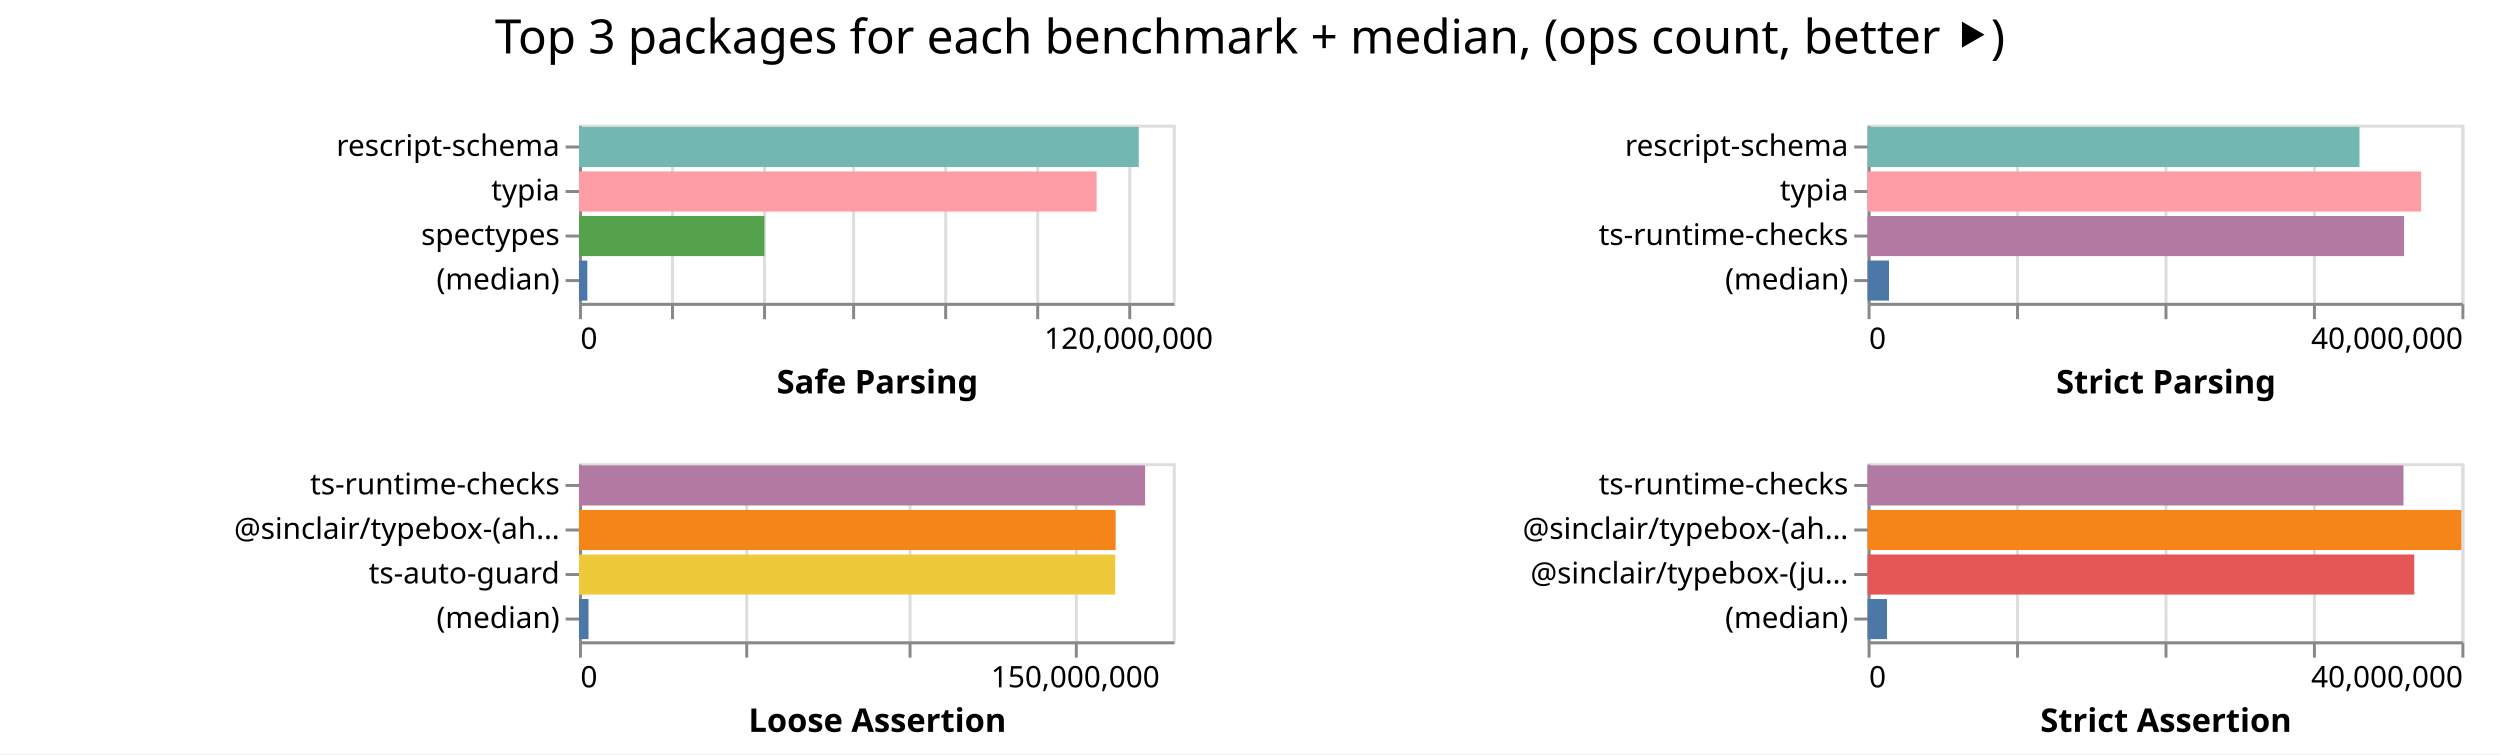
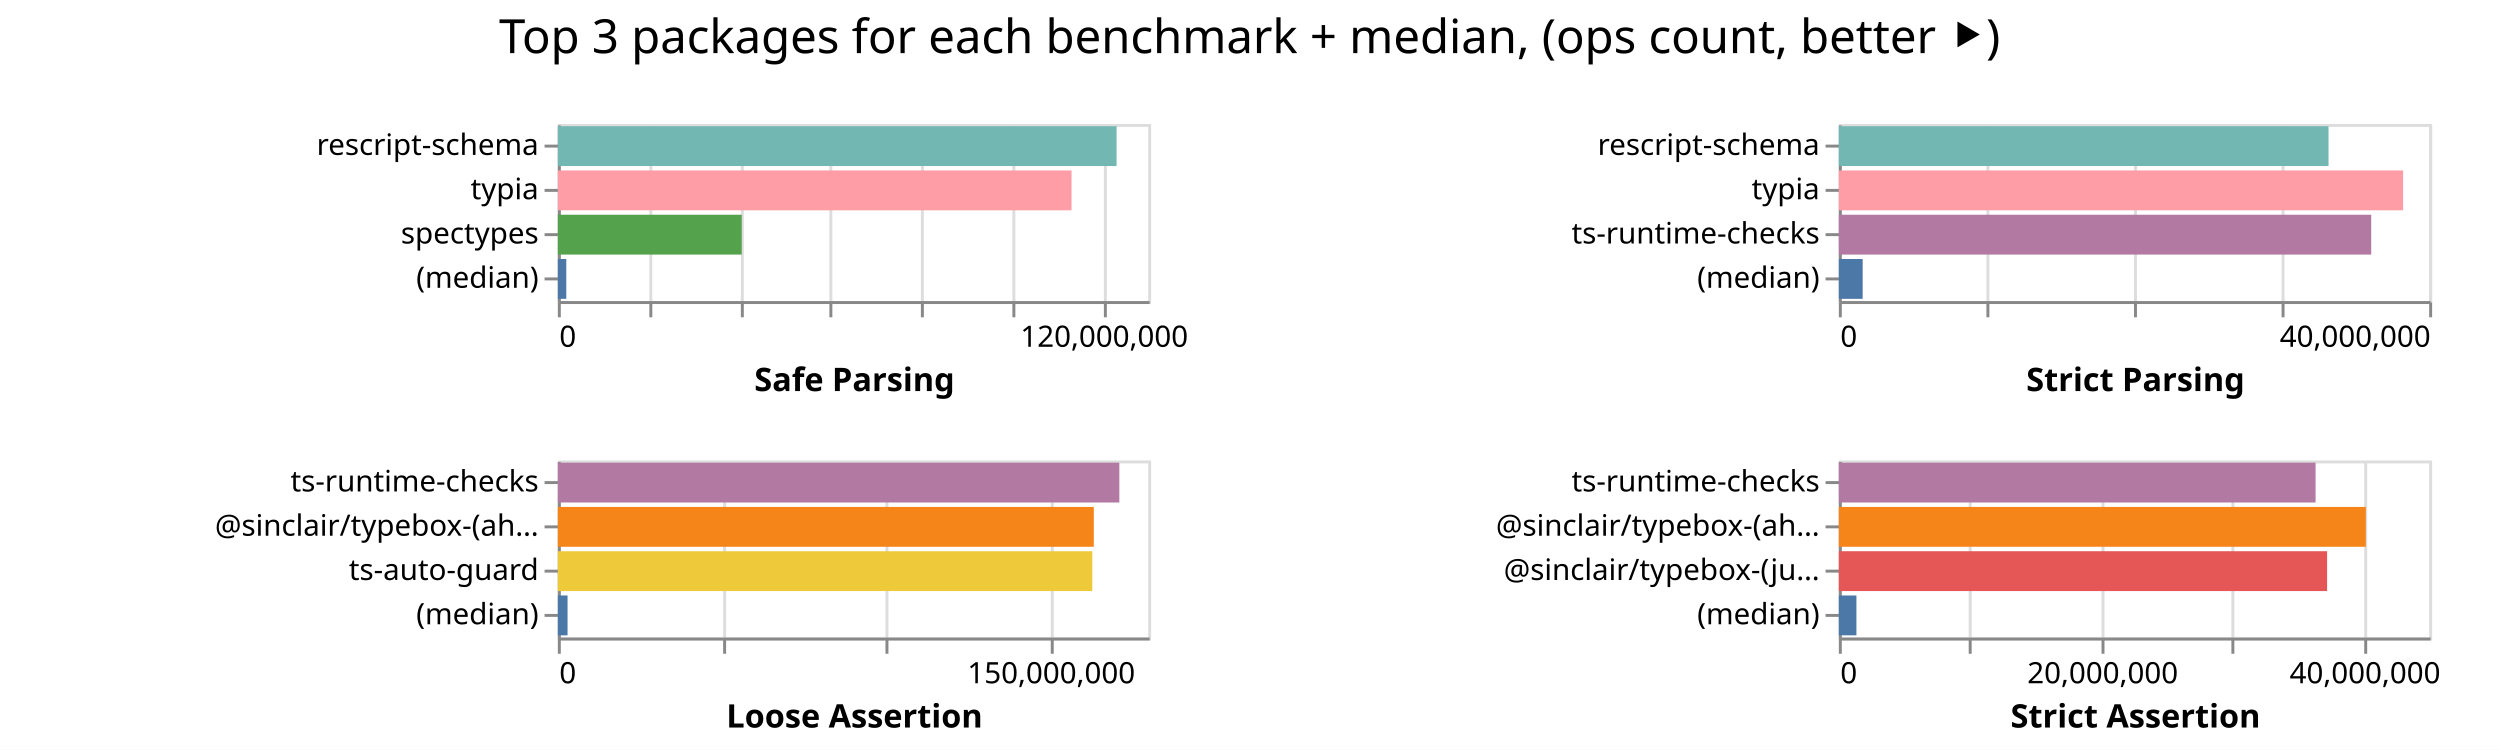
- <svg xmlns="http://www.w3.org/2000/svg" width="842" height="254" class="marks">
-   <path fill="#fff" d="M0 0h842v254H0z" />
+ <svg xmlns="http://www.w3.org/2000/svg" width="847" height="254" class="marks">
+   <path fill="#fff" d="M0 0h847v254H0z" />
  <g fill="none" stroke-miterlimit="10" aria-roledescription="group mark container" class="mark-group role-frame root">
-     <path d="M195 42" aria-hidden="true" class="background" />
+     <path d="M189 42" aria-hidden="true" class="background" />
    <g aria-roledescription="group mark container" class="mark-group role-scope child__Safe_Parsing_group">
-       <path stroke="#ddd" d="M195.5 42.5h200v60h-200Z" aria-hidden="true" class="background" />
+       <path stroke="#ddd" d="M189.5 42.5h200v60h-200Z" aria-hidden="true" class="background" />
      <g aria-hidden="true" class="mark-group role-axis">
-         <path d="M195.5 102.5" aria-hidden="true" class="background" pointer-events="none" />
+         <path d="M189.5 102.5" aria-hidden="true" class="background" pointer-events="none" />
        <g stroke="#ddd" class="mark-rule role-axis-grid" pointer-events="none">
-           <path d="M195.5 102.5v-60M226.5 102.5v-60M257.5 102.5v-60M287.5 102.5v-60M318.5 102.5v-60M349.5 102.5v-60M380.5 102.5v-60" />
+           <path d="M189.5 102.5v-60M220.5 102.5v-60M251.5 102.5v-60M281.5 102.5v-60M312.5 102.5v-60M343.5 102.5v-60M374.5 102.5v-60" />
        </g>
      </g>
      <g aria-label="X-axis titled 'Safe Parsing' for a linear scale with values from 0 to 130,000,000" aria-roledescription="axis" class="mark-group role-axis" pointer-events="none">
-         <path d="M195.5 102.5" aria-hidden="true" class="background" />
+         <path d="M189.5 102.5" aria-hidden="true" class="background" />
        <g stroke="#888" class="mark-rule role-axis-tick">
-           <path d="M195.5 102.5v5M226.5 102.5v5M257.5 102.5v5M287.5 102.5v5M318.5 102.5v5M349.5 102.5v5M380.5 102.5v5" />
+           <path d="M189.5 102.5v5M220.5 102.5v5M251.5 102.5v5M281.5 102.5v5M312.5 102.5v5M343.5 102.5v5M374.5 102.5v5" />
        </g>
        <g fill="#000" class="mark-text role-axis-label" font-family="sans-serif" font-size="10">
-           <text transform="translate(195.5 117.5)">0</text>
-           <text text-anchor="middle" transform="translate(380.115 117.5)">120,000,000</text>
+           <text transform="translate(189.5 117.5)">0</text>
+           <text text-anchor="middle" transform="translate(374.115 117.5)">120,000,000</text>
        </g>
-         <path stroke="#888" d="M195.5 102.5h200" class="mark-rule role-axis-domain" />
-         <text fill="#000" class="mark-text role-axis-title" font-family="sans-serif" font-size="11" font-weight="bold" text-anchor="middle" transform="translate(295.5 132.5)">Safe Parsing</text>
+         <path stroke="#888" d="M189.5 102.5h200" class="mark-rule role-axis-domain" />
+         <text fill="#000" class="mark-text role-axis-title" font-family="sans-serif" font-size="11" font-weight="bold" text-anchor="middle" transform="translate(289.5 132.5)">Safe Parsing</text>
      </g>
      <g aria-label="Y-axis for a discrete scale with 4 values: rescript-schema, typia, spectypes, (median)" aria-roledescription="axis" class="mark-group role-axis" pointer-events="none">
-         <path d="M195.5 42.5" aria-hidden="true" class="background" />
+         <path d="M189.5 42.5" aria-hidden="true" class="background" />
        <g stroke="#888" class="mark-rule role-axis-tick">
-           <path d="M195.5 49.5h-5M195.5 64.5h-5M195.5 79.5h-5M195.5 94.5h-5" />
+           <path d="M189.5 49.5h-5M189.5 64.5h-5M189.5 79.5h-5M189.5 94.5h-5" />
        </g>
        <g fill="#000" class="mark-text role-axis-label" font-family="sans-serif" font-size="10" text-anchor="end">
-           <text transform="translate(188.5 52.5)">rescript-schema</text>
-           <text transform="translate(188.5 67.5)">typia</text>
-           <text transform="translate(188.5 82.5)">spectypes</text>
-           <text transform="translate(188.5 97.5)">(median)</text>
+           <text transform="translate(182.5 52.5)">rescript-schema</text>
+           <text transform="translate(182.5 67.5)">typia</text>
+           <text transform="translate(182.5 82.5)">spectypes</text>
+           <text transform="translate(182.5 97.5)">(median)</text>
        </g>
-         <path stroke="#888" d="M195.5 42.5v60" class="mark-rule role-axis-domain" />
+         <path stroke="#888" d="M189.5 42.5v60" class="mark-rule role-axis-domain" />
      </g>
      <g aria-roledescription="rect mark container" class="mark-rect role-mark child__Safe_Parsing_marks">
-         <path fill="#72b7b2" d="M195 42.75h188.534v13.5H195Z" aria-label="Safe Parsing: 122546847; name: rescript-schema" aria-roledescription="bar" />
-         <path fill="#ff9da6" d="M195 57.75h174.345v13.5H195Z" aria-label="Safe Parsing: 113324044; name: typia" aria-roledescription="bar" />
-         <path fill="#54a24b" d="M195 72.75h62.45v13.5H195Z" aria-label="Safe Parsing: 40592781; name: spectypes" aria-roledescription="bar" />
-         <path fill="#4c78a8" d="M195 87.75h2.81v13.5H195Z" aria-label="Safe Parsing: 1826929.5; name: (median)" aria-roledescription="bar" />
+         <path fill="#72b7b2" d="M189 42.75h189.305v13.5H189Z" aria-label="Safe Parsing: 123048040; name: rescript-schema" aria-roledescription="bar" />
+         <path fill="#ff9da6" d="M189 57.75h174.03v13.5H189Z" aria-label="Safe Parsing: 113120088; name: typia" aria-roledescription="bar" />
+         <path fill="#54a24b" d="M189 72.75h62.293v13.5H189Z" aria-label="Safe Parsing: 40490646; name: spectypes" aria-roledescription="bar" />
+         <path fill="#4c78a8" d="M189 87.75h2.859v13.5H189Z" aria-label="Safe Parsing: 1858370; name: (median)" aria-roledescription="bar" />
      </g>
    </g>
    <g aria-roledescription="group mark container" class="mark-group role-scope child__Strict_Parsing_group">
-       <path stroke="#ddd" d="M629.5 42.5h200v60h-200Z" aria-hidden="true" class="background" />
+       <path stroke="#ddd" d="M623.5 42.5h200v60h-200Z" aria-hidden="true" class="background" />
      <g aria-hidden="true" class="mark-group role-axis">
-         <path d="M629.5 102.5" aria-hidden="true" class="background" pointer-events="none" />
+         <path d="M623.5 102.5" aria-hidden="true" class="background" pointer-events="none" />
        <g stroke="#ddd" class="mark-rule role-axis-grid" pointer-events="none">
-           <path d="M629.5 102.5v-60M679.5 102.5v-60M729.5 102.5v-60M779.5 102.5v-60M829.5 102.5v-60" />
+           <path d="M623.5 102.5v-60M673.5 102.5v-60M723.5 102.5v-60M773.5 102.5v-60M823.5 102.5v-60" />
        </g>
      </g>
      <g aria-label="X-axis titled 'Strict Parsing' for a linear scale with values from 0 to 40,000,000" aria-roledescription="axis" class="mark-group role-axis" pointer-events="none">
-         <path d="M629.5 102.5" aria-hidden="true" class="background" />
+         <path d="M623.5 102.5" aria-hidden="true" class="background" />
        <g stroke="#888" class="mark-rule role-axis-tick">
-           <path d="M629.5 102.5v5M679.5 102.5v5M729.5 102.5v5M779.5 102.5v5M829.5 102.5v5" />
+           <path d="M623.5 102.5v5M673.5 102.5v5M723.5 102.5v5M773.5 102.5v5M823.5 102.5v5" />
        </g>
        <g fill="#000" class="mark-text role-axis-label" font-family="sans-serif" font-size="10">
-           <text transform="translate(629.5 117.5)">0</text>
-           <text text-anchor="end" transform="translate(829.5 117.5)">40,000,000</text>
+           <text transform="translate(623.5 117.5)">0</text>
+           <text text-anchor="end" transform="translate(823.5 117.5)">40,000,000</text>
        </g>
-         <path stroke="#888" d="M629.5 102.5h200" class="mark-rule role-axis-domain" />
-         <text fill="#000" class="mark-text role-axis-title" font-family="sans-serif" font-size="11" font-weight="bold" text-anchor="middle" transform="translate(729.5 132.5)">Strict Parsing</text>
+         <path stroke="#888" d="M623.5 102.5h200" class="mark-rule role-axis-domain" />
+         <text fill="#000" class="mark-text role-axis-title" font-family="sans-serif" font-size="11" font-weight="bold" text-anchor="middle" transform="translate(723.5 132.5)">Strict Parsing</text>
      </g>
      <g aria-label="Y-axis for a discrete scale with 4 values: rescript-schema, typia, ts-runtime-checks, (median)" aria-roledescription="axis" class="mark-group role-axis" pointer-events="none">
-         <path d="M629.5 42.5" aria-hidden="true" class="background" />
+         <path d="M623.5 42.5" aria-hidden="true" class="background" />
        <g stroke="#888" class="mark-rule role-axis-tick">
-           <path d="M629.5 49.5h-5M629.5 64.5h-5M629.5 79.5h-5M629.5 94.5h-5" />
+           <path d="M623.5 49.5h-5M623.5 64.5h-5M623.5 79.5h-5M623.5 94.5h-5" />
        </g>
        <g fill="#000" class="mark-text role-axis-label" font-family="sans-serif" font-size="10" text-anchor="end">
-           <text transform="translate(622.5 52.5)">rescript-schema</text>
-           <text transform="translate(622.5 67.5)">typia</text>
-           <text transform="translate(622.5 82.5)">ts-runtime-checks</text>
-           <text transform="translate(622.5 97.5)">(median)</text>
+           <text transform="translate(616.5 52.5)">rescript-schema</text>
+           <text transform="translate(616.5 67.5)">typia</text>
+           <text transform="translate(616.5 82.5)">ts-runtime-checks</text>
+           <text transform="translate(616.5 97.5)">(median)</text>
        </g>
-         <path stroke="#888" d="M629.5 42.5v60" class="mark-rule role-axis-domain" />
+         <path stroke="#888" d="M623.5 42.5v60" class="mark-rule role-axis-domain" />
      </g>
      <g aria-roledescription="rect mark container" class="mark-rect role-mark child__Strict_Parsing_marks">
-         <path fill="#72b7b2" d="M629 42.75h165.677v13.5H629Z" aria-label="Strict Parsing: 33135434; name: rescript-schema" aria-roledescription="bar" />
-         <path fill="#ff9da6" d="M629 57.75h186.425v13.5H629Z" aria-label="Strict Parsing: 37284998; name: typia" aria-roledescription="bar" />
-         <path fill="#b279a2" d="M629 72.75h180.697v13.5H629Z" aria-label="Strict Parsing: 36139369; name: ts-runtime-checks" aria-roledescription="bar" />
-         <path fill="#4c78a8" d="M629 87.75h7.218v13.5H629Z" aria-label="Strict Parsing: 1443688.5; name: (median)" aria-roledescription="bar" />
+         <path fill="#72b7b2" d="M623 42.75h165.907v13.5H623Z" aria-label="Strict Parsing: 33181328; name: rescript-schema" aria-roledescription="bar" />
+         <path fill="#ff9da6" d="M623 57.75h191.179v13.5H623Z" aria-label="Strict Parsing: 38235758; name: typia" aria-roledescription="bar" />
+         <path fill="#b279a2" d="M623 72.75h180.371v13.5H623Z" aria-label="Strict Parsing: 36074226; name: ts-runtime-checks" aria-roledescription="bar" />
+         <path fill="#4c78a8" d="M623 87.75h8.075v13.5H623Z" aria-label="Strict Parsing: 1615079; name: (median)" aria-roledescription="bar" />
      </g>
    </g>
    <g aria-roledescription="group mark container" class="mark-group role-scope child__Loose_Assertion_group">
-       <path stroke="#ddd" d="M195.5 156.5h200v60h-200Z" aria-hidden="true" class="background" />
+       <path stroke="#ddd" d="M189.5 156.5h200v60h-200Z" aria-hidden="true" class="background" />
      <g aria-hidden="true" class="mark-group role-axis">
-         <path d="M195.5 216.5" aria-hidden="true" class="background" pointer-events="none" />
+         <path d="M189.5 216.5" aria-hidden="true" class="background" pointer-events="none" />
        <g stroke="#ddd" class="mark-rule role-axis-grid" pointer-events="none">
-           <path d="M195.5 216.5v-60M251.5 216.5v-60M306.5 216.5v-60M362.5 216.5v-60" />
+           <path d="M189.5 216.5v-60M245.5 216.5v-60M300.5 216.5v-60M356.5 216.5v-60" />
        </g>
      </g>
      <g aria-label="X-axis titled 'Loose Assertion' for a linear scale with values from 0 to 180,000,000" aria-roledescription="axis" class="mark-group role-axis" pointer-events="none">
-         <path d="M195.5 216.5" aria-hidden="true" class="background" />
+         <path d="M189.5 216.5" aria-hidden="true" class="background" />
        <g stroke="#888" class="mark-rule role-axis-tick">
-           <path d="M195.5 216.5v5M251.5 216.5v5M306.5 216.5v5M362.5 216.5v5" />
+           <path d="M189.5 216.5v5M245.5 216.5v5M300.5 216.5v5M356.5 216.5v5" />
        </g>
        <g fill="#000" class="mark-text role-axis-label" font-family="sans-serif" font-size="10">
-           <text transform="translate(195.5 231.5)">0</text>
-           <text text-anchor="middle" transform="translate(362.167 231.5)">150,000,000</text>
+           <text transform="translate(189.5 231.5)">0</text>
+           <text text-anchor="middle" transform="translate(356.167 231.5)">150,000,000</text>
        </g>
-         <path stroke="#888" d="M195.5 216.5h200" class="mark-rule role-axis-domain" />
-         <text fill="#000" class="mark-text role-axis-title" font-family="sans-serif" font-size="11" font-weight="bold" text-anchor="middle" transform="translate(295.5 246.5)">Loose Assertion</text>
+         <path stroke="#888" d="M189.5 216.5h200" class="mark-rule role-axis-domain" />
+         <text fill="#000" class="mark-text role-axis-title" font-family="sans-serif" font-size="11" font-weight="bold" text-anchor="middle" transform="translate(289.5 246.5)">Loose Assertion</text>
      </g>
      <g aria-label="Y-axis for a discrete scale with 4 values: ts-runtime-checks, @sinclair/typebox-(ahead-of-time), ts-auto-guard, (median)" aria-roledescription="axis" class="mark-group role-axis" pointer-events="none">
-         <path d="M195.5 156.5" aria-hidden="true" class="background" />
+         <path d="M189.5 156.5" aria-hidden="true" class="background" />
        <g stroke="#888" class="mark-rule role-axis-tick">
-           <path d="M195.5 163.5h-5M195.5 178.5h-5M195.5 193.5h-5M195.5 208.5h-5" />
+           <path d="M189.5 163.5h-5M189.5 178.5h-5M189.5 193.5h-5M189.5 208.5h-5" />
        </g>
        <g fill="#000" class="mark-text role-axis-label" font-family="sans-serif" font-size="10" text-anchor="end">
-           <text transform="translate(188.5 166.5)">ts-runtime-checks</text>
-           <text transform="translate(188.5 181.5)">@sinclair/typebox-(ah…</text>
-           <text transform="translate(188.5 196.5)">ts-auto-guard</text>
-           <text transform="translate(188.5 211.5)">(median)</text>
+           <text transform="translate(182.5 166.5)">ts-runtime-checks</text>
+           <text transform="translate(182.5 181.5)">@sinclair/typebox-(ah…</text>
+           <text transform="translate(182.5 196.5)">ts-auto-guard</text>
+           <text transform="translate(182.5 211.5)">(median)</text>
        </g>
-         <path stroke="#888" d="M195.5 156.5v60" class="mark-rule role-axis-domain" />
+         <path stroke="#888" d="M189.5 156.5v60" class="mark-rule role-axis-domain" />
      </g>
      <g aria-roledescription="rect mark container" class="mark-rect role-mark child__Loose_Assertion_marks">
-         <path fill="#b279a2" d="M195 156.75h190.673v13.5H195Z" aria-label="Loose Assertion: 171605401; name: ts-runtime-checks" aria-roledescription="bar" />
-         <path fill="#f58518" d="M195 171.75h180.743v13.5H195Z" aria-label="Loose Assertion: 162668804; name: @sinclair/typebox-(ahead-of-time)" aria-roledescription="bar" />
-         <path fill="#eeca3b" d="M195 186.75h180.586v13.5H195Z" aria-label="Loose Assertion: 162527775; name: ts-auto-guard" aria-roledescription="bar" />
-         <path fill="#4c78a8" d="M195 201.75h3.217v13.5H195Z" aria-label="Loose Assertion: 2895668; name: (median)" aria-roledescription="bar" />
+         <path fill="#b279a2" d="M189 156.75h190.232v13.5H189Z" aria-label="Loose Assertion: 171208640; name: ts-runtime-checks" aria-roledescription="bar" />
+         <path fill="#f58518" d="M189 171.75h181.581v13.5H189Z" aria-label="Loose Assertion: 163423228; name: @sinclair/typebox-(ahead-of-time)" aria-roledescription="bar" />
+         <path fill="#eeca3b" d="M189 186.75h181.071v13.5H189Z" aria-label="Loose Assertion: 162964132; name: ts-auto-guard" aria-roledescription="bar" />
+         <path fill="#4c78a8" d="M189 201.75h3.286v13.5H189Z" aria-label="Loose Assertion: 2956962.5; name: (median)" aria-roledescription="bar" />
      </g>
    </g>
    <g aria-roledescription="group mark container" class="mark-group role-scope child__Strict_Assertion_group">
-       <path stroke="#ddd" d="M629.5 156.5h200v60h-200Z" aria-hidden="true" class="background" />
+       <path stroke="#ddd" d="M623.5 156.5h200v60h-200Z" aria-hidden="true" class="background" />
      <g aria-hidden="true" class="mark-group role-axis">
-         <path d="M629.5 216.5" aria-hidden="true" class="background" pointer-events="none" />
+         <path d="M623.5 216.5" aria-hidden="true" class="background" pointer-events="none" />
        <g stroke="#ddd" class="mark-rule role-axis-grid" pointer-events="none">
-           <path d="M629.5 216.5v-60M679.5 216.5v-60M729.5 216.5v-60M779.5 216.5v-60M829.5 216.5v-60" />
+           <path d="M623.5 216.5v-60M667.5 216.5v-60M712.5 216.5v-60M756.5 216.5v-60M801.5 216.5v-60" />
        </g>
      </g>
-       <g aria-label="X-axis titled 'Strict Assertion' for a linear scale with values from 0 to 40,000,000" aria-roledescription="axis" class="mark-group role-axis" pointer-events="none">
-         <path d="M629.5 216.5" aria-hidden="true" class="background" />
+       <g aria-label="X-axis titled 'Strict Assertion' for a linear scale with values from 0 to 45,000,000" aria-roledescription="axis" class="mark-group role-axis" pointer-events="none">
+         <path d="M623.5 216.5" aria-hidden="true" class="background" />
        <g stroke="#888" class="mark-rule role-axis-tick">
-           <path d="M629.5 216.5v5M679.5 216.5v5M729.5 216.5v5M779.5 216.5v5M829.5 216.5v5" />
+           <path d="M623.5 216.5v5M667.5 216.5v5M712.5 216.5v5M756.5 216.5v5M801.5 216.5v5" />
        </g>
        <g fill="#000" class="mark-text role-axis-label" font-family="sans-serif" font-size="10">
-           <text transform="translate(629.5 231.5)">0</text>
-           <text text-anchor="end" transform="translate(829.5 231.5)">40,000,000</text>
+           <text transform="translate(623.5 231.5)">0</text>
+           <text text-anchor="middle" transform="translate(712.389 231.5)">20,000,000</text>
+           <text text-anchor="middle" transform="translate(801.278 231.5)">40,000,000</text>
        </g>
-         <path stroke="#888" d="M629.5 216.5h200" class="mark-rule role-axis-domain" />
-         <text fill="#000" class="mark-text role-axis-title" font-family="sans-serif" font-size="11" font-weight="bold" text-anchor="middle" transform="translate(729.5 246.5)">Strict Assertion</text>
+         <path stroke="#888" d="M623.5 216.5h200" class="mark-rule role-axis-domain" />
+         <text fill="#000" class="mark-text role-axis-title" font-family="sans-serif" font-size="11" font-weight="bold" text-anchor="middle" transform="translate(723.5 246.5)">Strict Assertion</text>
      </g>
      <g aria-label="Y-axis for a discrete scale with 4 values: ts-runtime-checks, @sinclair/typebox-(ahead-of-time), @sinclair/typebox-(just-in-time), (median)" aria-roledescription="axis" class="mark-group role-axis" pointer-events="none">
-         <path d="M629.5 156.5" aria-hidden="true" class="background" />
+         <path d="M623.5 156.5" aria-hidden="true" class="background" />
        <g stroke="#888" class="mark-rule role-axis-tick">
-           <path d="M629.5 163.5h-5M629.5 178.5h-5M629.5 193.5h-5M629.5 208.5h-5" />
+           <path d="M623.5 163.5h-5M623.5 178.5h-5M623.5 193.5h-5M623.5 208.5h-5" />
        </g>
        <g fill="#000" class="mark-text role-axis-label" font-family="sans-serif" font-size="10" text-anchor="end">
-           <text transform="translate(622.5 166.5)">ts-runtime-checks</text>
-           <text transform="translate(622.5 181.5)">@sinclair/typebox-(ah…</text>
-           <text transform="translate(622.5 196.5)">@sinclair/typebox-(ju…</text>
-           <text transform="translate(622.5 211.5)">(median)</text>
+           <text transform="translate(616.5 166.5)">ts-runtime-checks</text>
+           <text transform="translate(616.5 181.5)">@sinclair/typebox-(ah…</text>
+           <text transform="translate(616.5 196.5)">@sinclair/typebox-(ju…</text>
+           <text transform="translate(616.5 211.5)">(median)</text>
        </g>
-         <path stroke="#888" d="M629.5 156.5v60" class="mark-rule role-axis-domain" />
+         <path stroke="#888" d="M623.5 156.5v60" class="mark-rule role-axis-domain" />
      </g>
      <g aria-roledescription="rect mark container" class="mark-rect role-mark child__Strict_Assertion_marks">
-         <path fill="#b279a2" d="M629 156.75h180.485v13.5H629Z" aria-label="Strict Assertion: 36096915; name: ts-runtime-checks" aria-roledescription="bar" />
-         <path fill="#f58518" d="M629 171.75h199.97v13.5H629Z" aria-label="Strict Assertion: 39993871; name: @sinclair/typebox-(ahead-of-time)" aria-roledescription="bar" />
-         <path fill="#e45756" d="M629 186.75h184.123v13.5H629Z" aria-label="Strict Assertion: 36824595; name: @sinclair/typebox-(just-in-time)" aria-roledescription="bar" />
-         <path fill="#4c78a8" d="M629 201.75h6.551v13.5H629Z" aria-label="Strict Assertion: 1310230.5; name: (median)" aria-roledescription="bar" />
+         <path fill="#b279a2" d="M623 156.75h161.52v13.5H623Z" aria-label="Strict Assertion: 36341823; name: ts-runtime-checks" aria-roledescription="bar" />
+         <path fill="#f58518" d="M623 171.75h178.54v13.5H623Z" aria-label="Strict Assertion: 40171312; name: @sinclair/typebox-(ahead-of-time)" aria-roledescription="bar" />
+         <path fill="#e45756" d="M623 186.75h165.42v13.5H623Z" aria-label="Strict Assertion: 37219489; name: @sinclair/typebox-(just-in-time)" aria-roledescription="bar" />
+         <path fill="#4c78a8" d="M623 201.75h5.954v13.5H623Z" aria-label="Strict Assertion: 1339734.5; name: (median)" aria-roledescription="bar" />
      </g>
    </g>
    <g class="mark-group role-title">
-       <path d="M421 5" aria-hidden="true" class="background" pointer-events="none" />
-       <text fill="#000" aria-label="Title text 'Top 3 packages for each benchmark + median, (ops count, better ⯈)'" aria-roledescription="title" class="mark-text role-title-text" font-family="sans-serif" font-size="16" pointer-events="none" text-anchor="middle" transform="translate(421 18)">Top 3 packages for each benchmark + median, (ops count, better ⯈)</text>
+       <path d="M423.389 5" aria-hidden="true" class="background" pointer-events="none" />
+       <text fill="#000" aria-label="Title text 'Top 3 packages for each benchmark + median, (ops count, better ⯈)'" aria-roledescription="title" class="mark-text role-title-text" font-family="sans-serif" font-size="16" pointer-events="none" text-anchor="middle" transform="translate(423.389 18)">Top 3 packages for each benchmark + median, (ops count, better ⯈)</text>
    </g>
  </g>
</svg>
